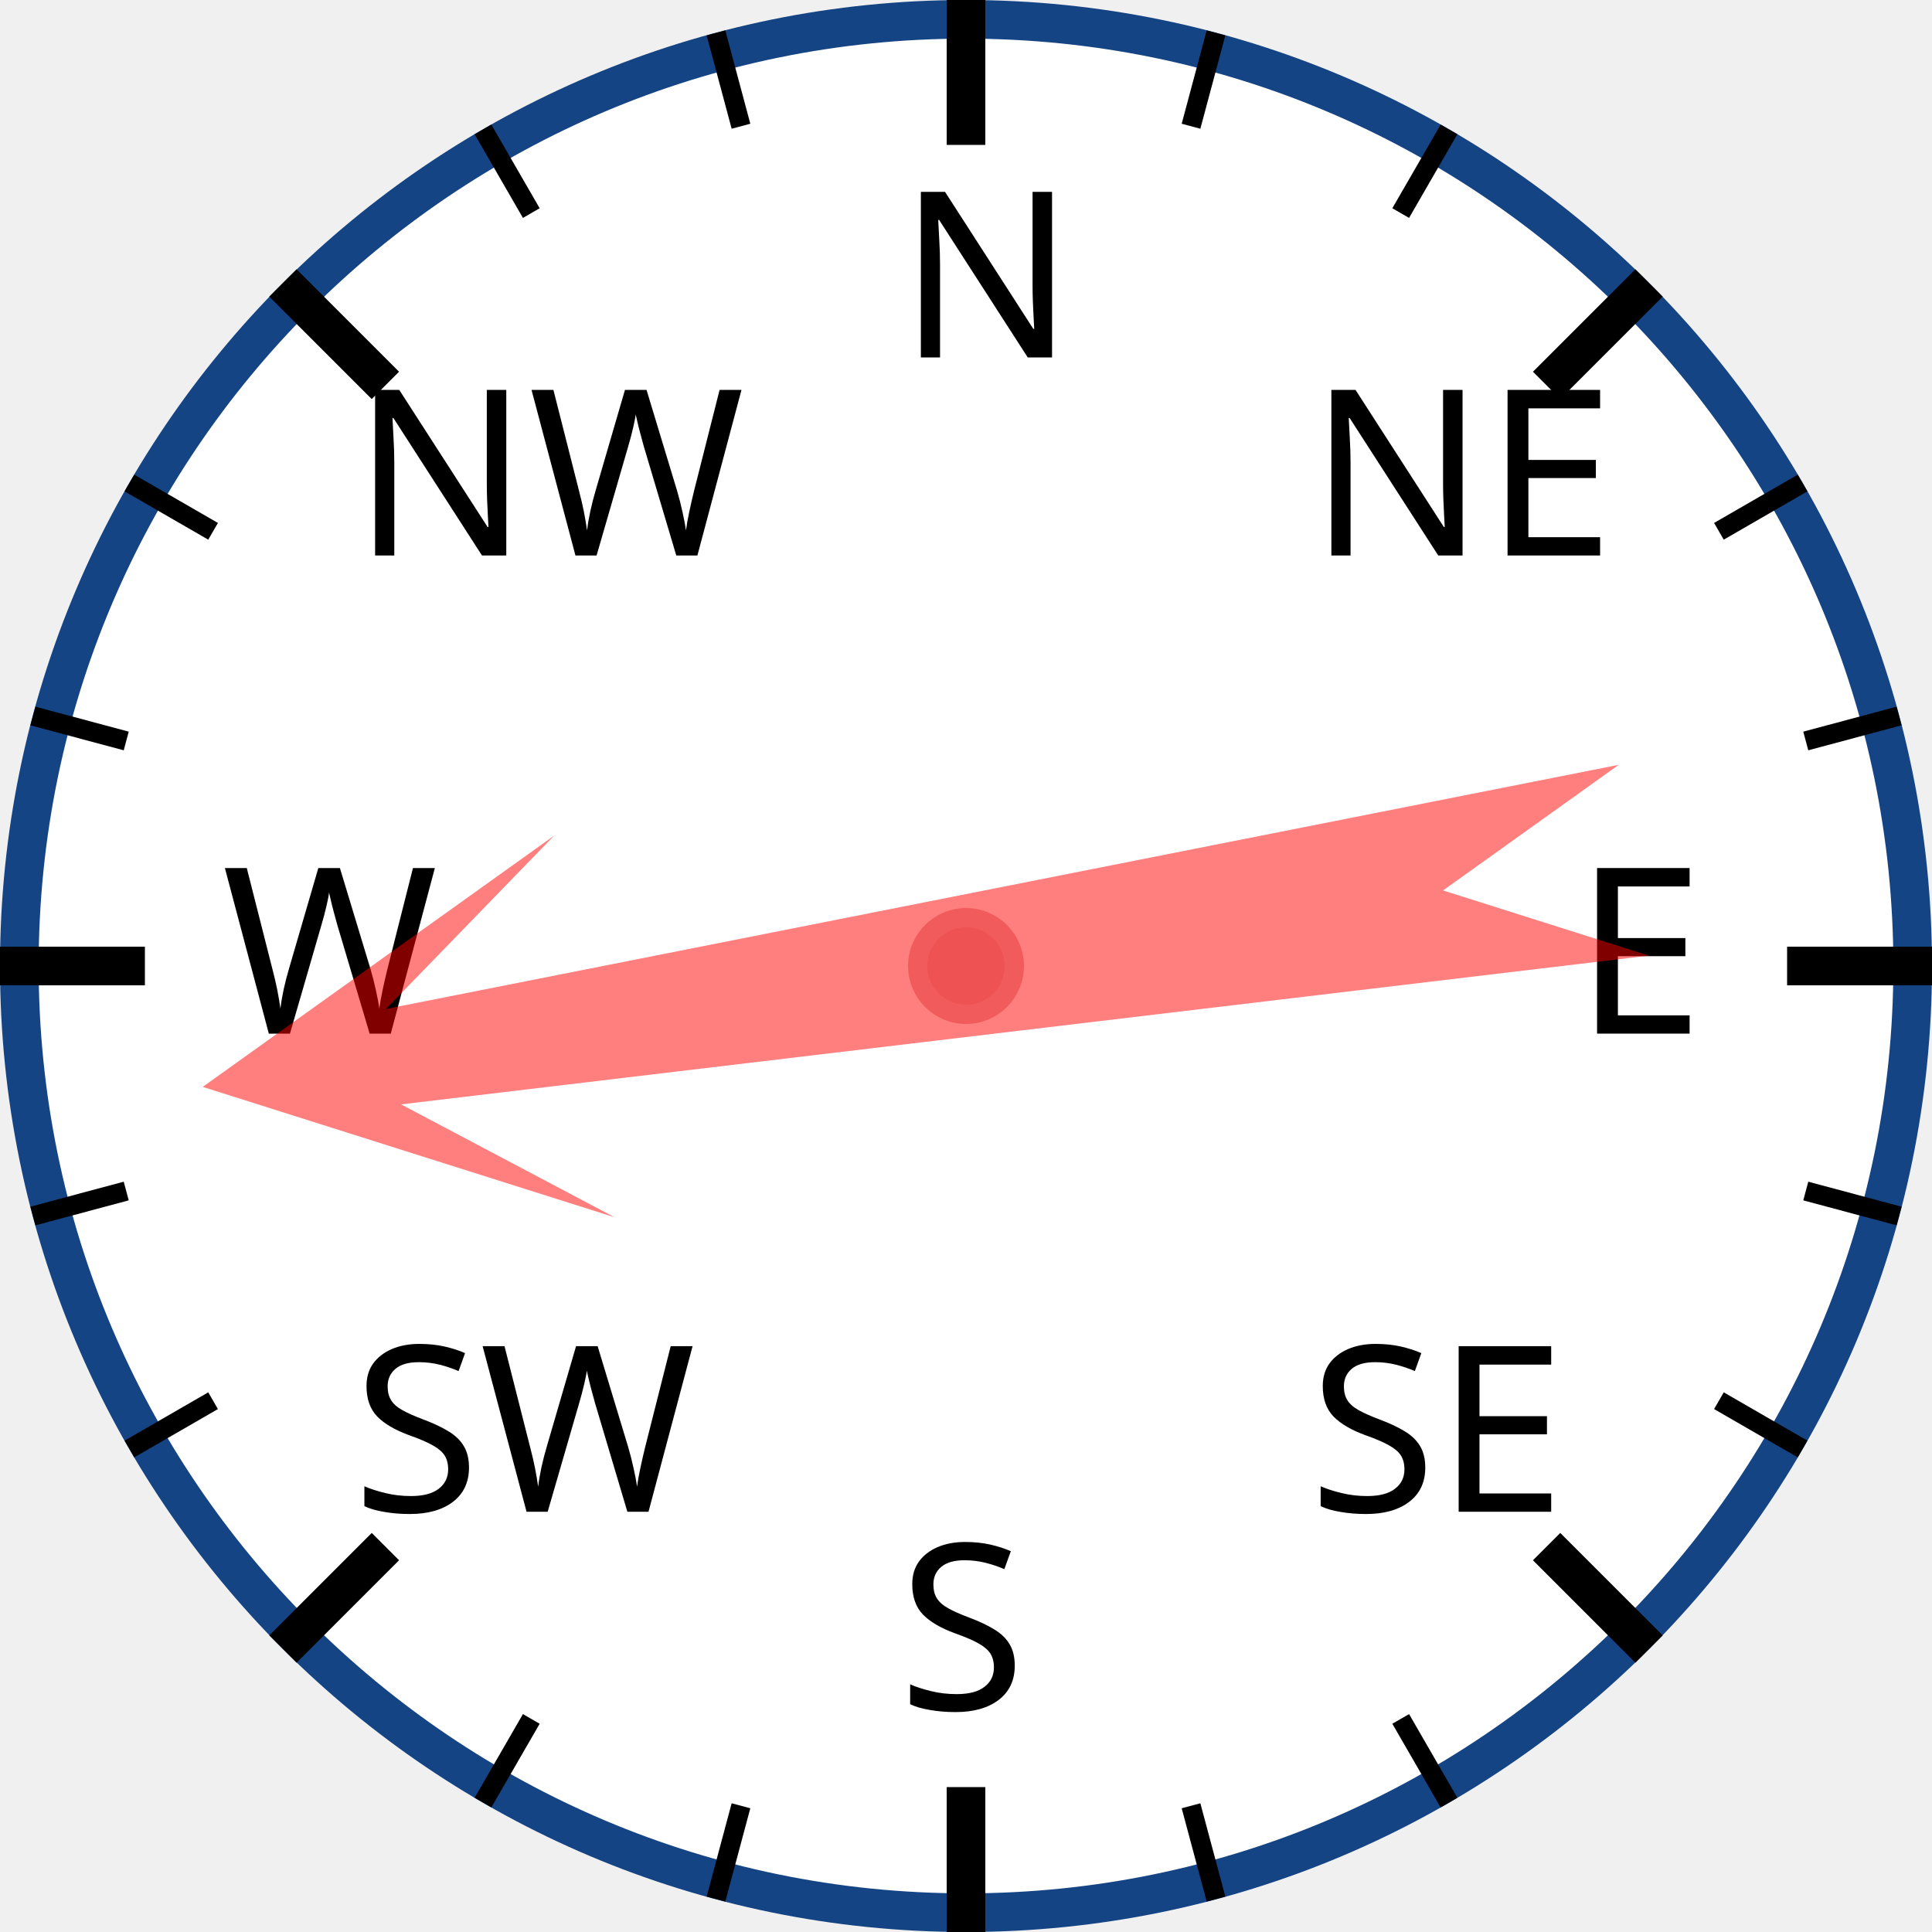
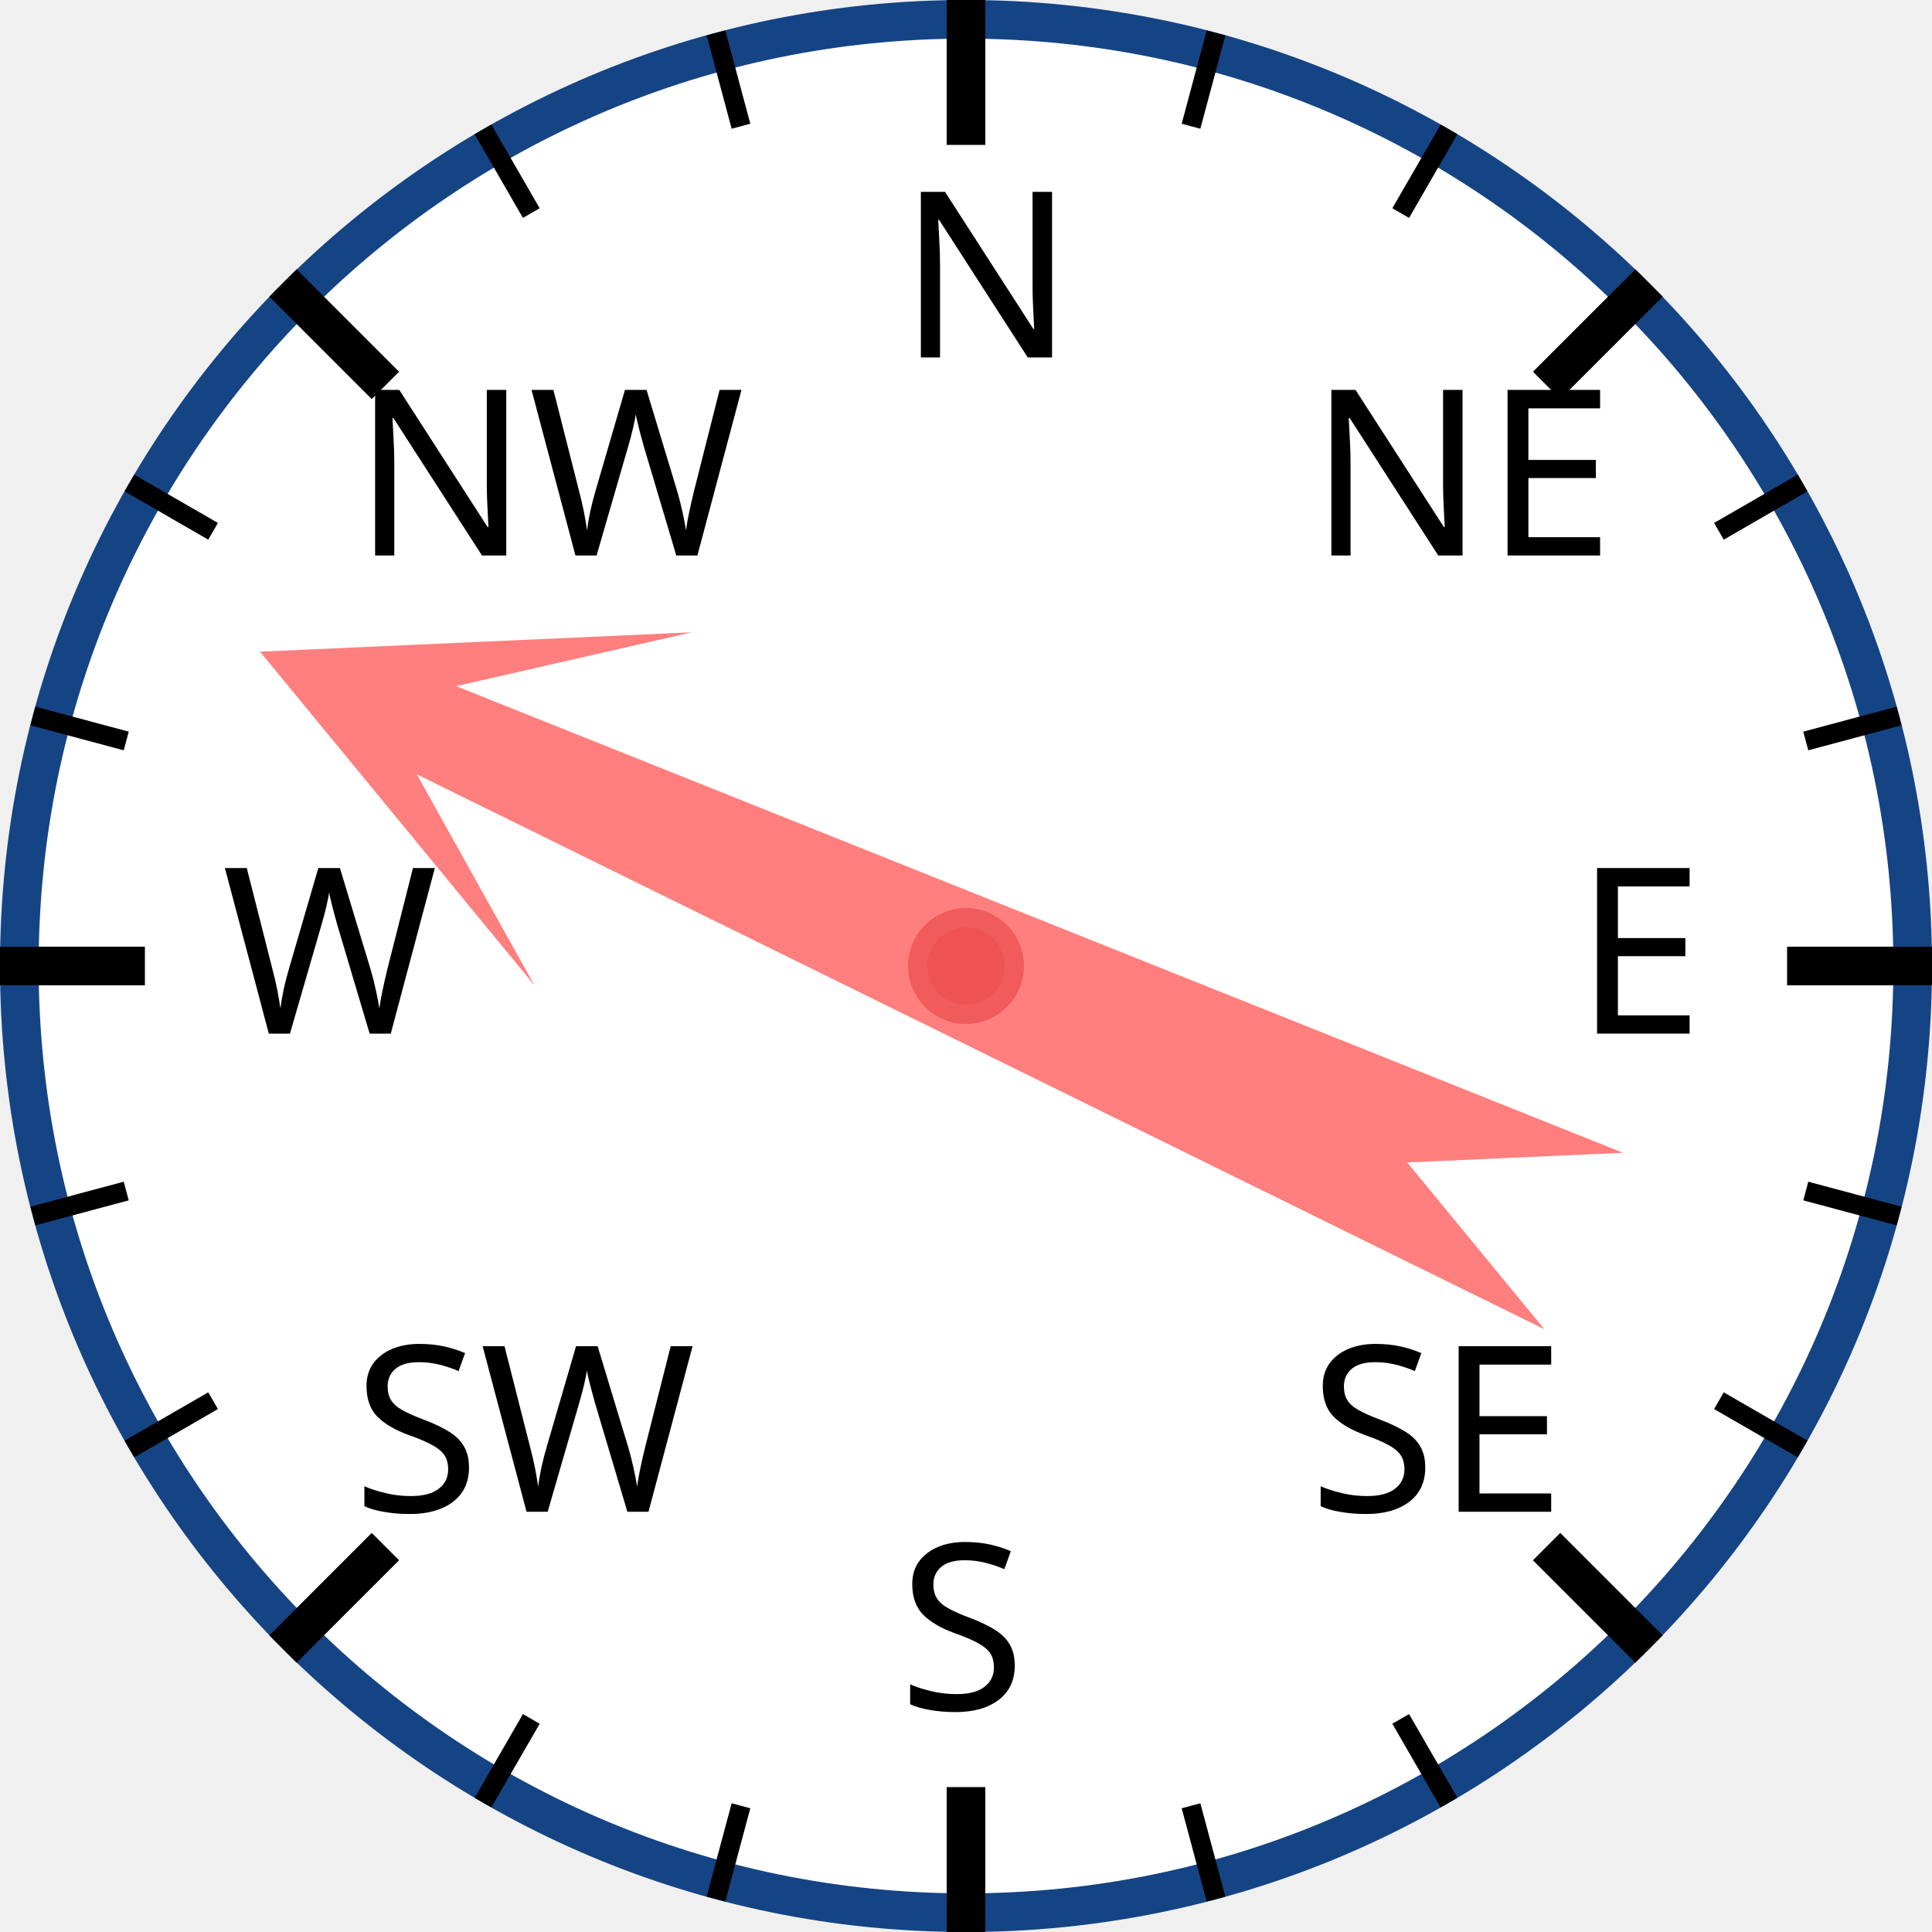
<svg xmlns="http://www.w3.org/2000/svg" width="120px" height="120px" viewBox="0 0 200 200">
  <circle cx="100" cy="100" r="98" style="fill: white; stroke: #154485; stroke-width: 4;" />
  <text x="93.0" y="37.0" style="font-family: sans-serif; font-size: 18pt;">N</text>
  <line x1="100.0" y1="0.0" x2="100.0" y2="15.0" style="stroke: black; stroke-width: 4;" />
  <line x1="74.118" y1="3.407" x2="76.706" y2="13.067" style="stroke: black; stroke-width: 2;" />
  <line x1="50" y1="13.397" x2="55" y2="22.058" style="stroke: black; stroke-width: 2;" />
  <text x="36.503" y="57.503" style="font-family: sans-serif; font-size: 18pt;">NW</text>
  <line x1="29.289" y1="29.289" x2="39.896" y2="39.896" style="stroke: black; stroke-width: 4;" />
  <line x1="13.397" y1="50" x2="22.058" y2="55" style="stroke: black; stroke-width: 2;" />
  <line x1="3.407" y1="74.118" x2="13.067" y2="76.706" style="stroke: black; stroke-width: 2;" />
  <text x="23.0" y="107.0" style="font-family: sans-serif; font-size: 18pt;">W</text>
  <line x1="0.0" y1="100.0" x2="15.0" y2="100.0" style="stroke: black; stroke-width: 4;" />
  <line x1="3.407" y1="125.882" x2="13.067" y2="123.294" style="stroke: black; stroke-width: 2;" />
  <line x1="13.397" y1="150" x2="22.058" y2="145" style="stroke: black; stroke-width: 2;" />
  <text x="36.503" y="156.497" style="font-family: sans-serif; font-size: 18pt;">SW</text>
  <line x1="29.289" y1="170.711" x2="39.896" y2="160.104" style="stroke: black; stroke-width: 4;" />
  <line x1="50" y1="186.603" x2="55" y2="177.942" style="stroke: black; stroke-width: 2;" />
  <line x1="74.118" y1="196.593" x2="76.706" y2="186.933" style="stroke: black; stroke-width: 2;" />
  <text x="93" y="177.0" style="font-family: sans-serif; font-size: 18pt;">S</text>
  <line x1="100" y1="200.0" x2="100" y2="185.0" style="stroke: black; stroke-width: 4;" />
  <line x1="125.882" y1="196.593" x2="123.294" y2="186.933" style="stroke: black; stroke-width: 2;" />
  <line x1="150.0" y1="186.603" x2="145.0" y2="177.942" style="stroke: black; stroke-width: 2;" />
  <text x="135.497" y="156.497" style="font-family: sans-serif; font-size: 18pt;">SE</text>
  <line x1="170.711" y1="170.711" x2="160.104" y2="160.104" style="stroke: black; stroke-width: 4;" />
  <line x1="186.603" y1="150" x2="177.942" y2="145" style="stroke: black; stroke-width: 2;" />
  <line x1="196.593" y1="125.882" x2="186.933" y2="123.294" style="stroke: black; stroke-width: 2;" />
  <text x="163.0" y="107" style="font-family: sans-serif; font-size: 18pt;">E</text>
  <line x1="200.0" y1="100" x2="185.0" y2="100" style="stroke: black; stroke-width: 4;" />
  <line x1="196.593" y1="74.118" x2="186.933" y2="76.706" style="stroke: black; stroke-width: 2;" />
  <line x1="186.603" y1="50" x2="177.942" y2="55" style="stroke: black; stroke-width: 2;" />
  <text x="135.497" y="57.503" style="font-family: sans-serif; font-size: 18pt;">NE</text>
  <line x1="170.711" y1="29.289" x2="160.104" y2="39.896" style="stroke: black; stroke-width: 4;" />
  <line x1="150" y1="13.397" x2="145" y2="22.058" style="stroke: black; stroke-width: 2;" />
  <line x1="125.882" y1="3.407" x2="123.294" y2="13.067" style="stroke: black; stroke-width: 2;" />
-   <polygon points="100 20 120 60 105 40 110 170 100 150 90 170 95 40 80 60" style="fill: red; fill-opacity: 0.5;" transform="rotate(261,100,100)" />
+   <polygon points="100 20 120 60 105 40 110 170 100 150 90 170 95 40 80 60" style="fill: red; fill-opacity: 0.5;" transform="rotate(294,100,100)" />
  <circle cx="100" cy="100" r="5" style="fill: #EE5252; stroke: #F25B5B; stroke-width: 2;" />
</svg>
